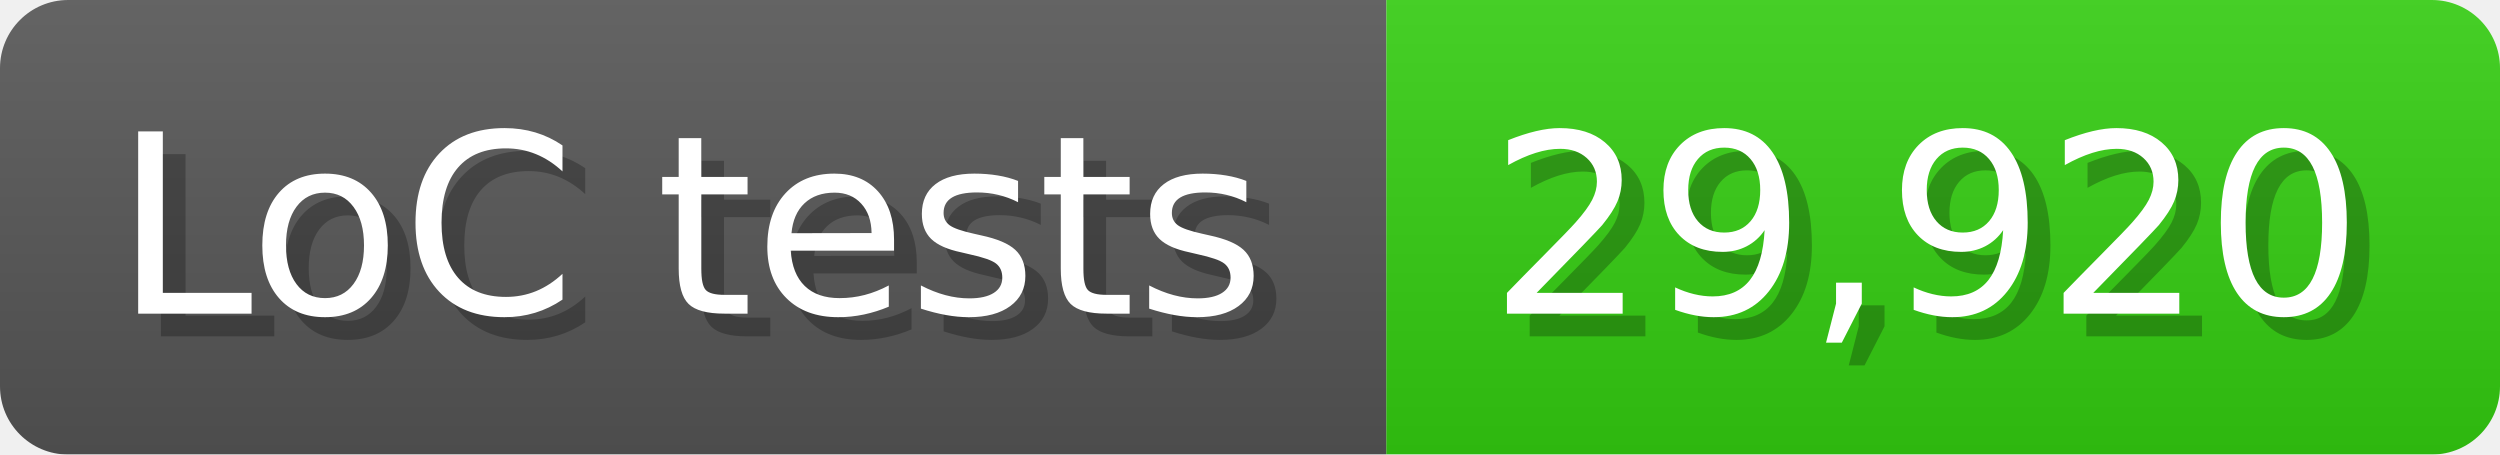
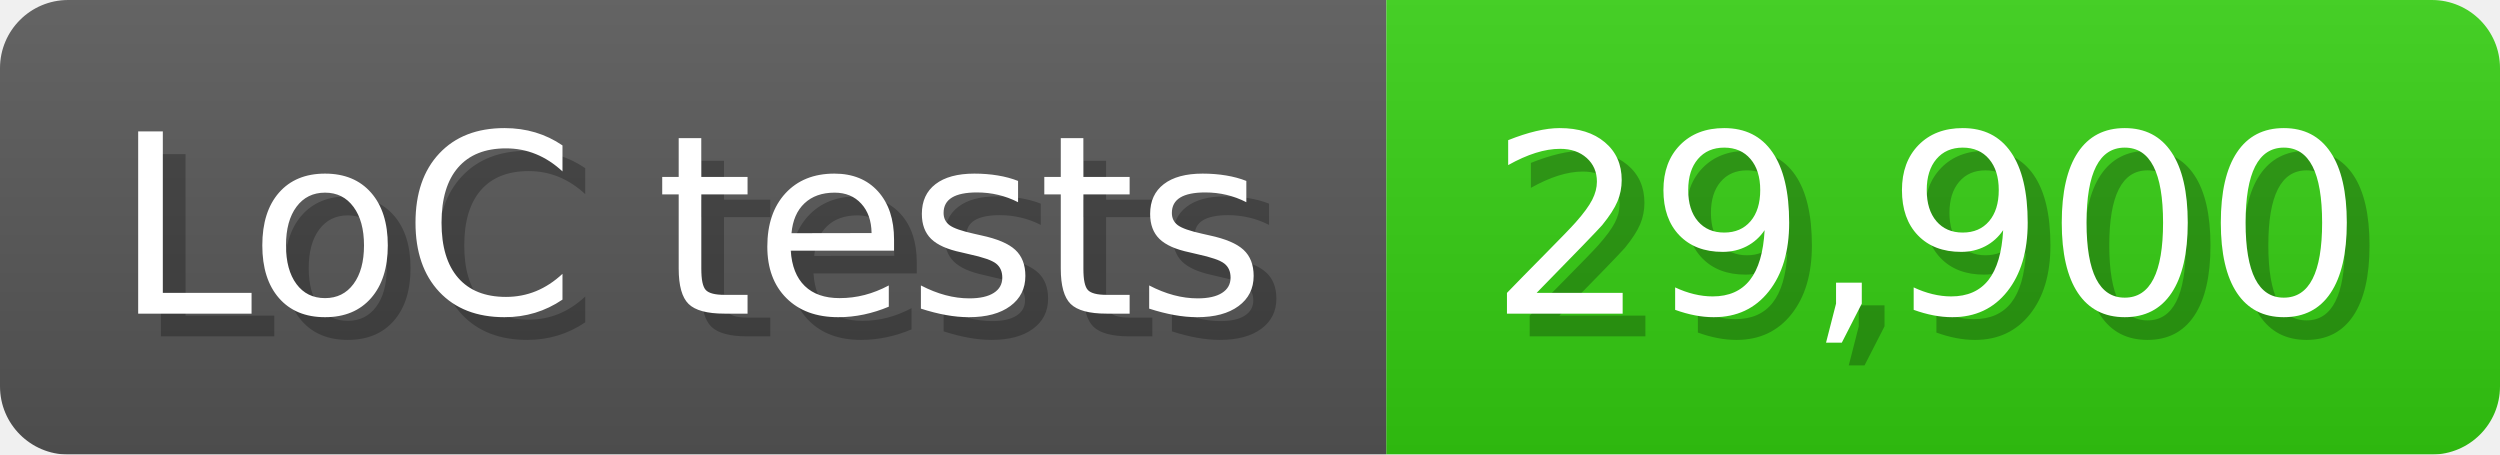
<svg xmlns="http://www.w3.org/2000/svg" width="110" height="20" viewBox="0 0 1100 200">
  <linearGradient id="a" x2="0" y2="100%">
    <stop offset="0" stop-opacity=".1" stop-color="#EEE" />
    <stop offset="1" stop-opacity=".1" />
  </linearGradient>
  <mask id="m">
    <rect width="1100" height="200" rx="30" fill="#FFF" />
  </mask>
  <g mask="url(#m)">
    <rect width="610" height="200" fill="#555" />
    <rect width="490" height="200" fill="#3C1" x="610" />
    <rect width="1100" height="200" fill="url(#a)" />
  </g>
  <g fill="#fff" text-anchor="start" font-family="Verdana,DejaVu Sans,sans-serif" font-size="110">
    <text x="60" y="148" textLength="510" fill="#000" opacity="0.25">LoC tests</text>
    <text x="50" y="138" textLength="510">LoC tests</text>
-     <text x="665" y="148" textLength="390" fill="#000" opacity="0.25">29,920</text>
-     <text x="655" y="138" textLength="390">29,920</text>
+     <text x="665" y="148" textLength="390" fill="#000" opacity="0.25">29,900</text>
+     <text x="655" y="138" textLength="390">29,900</text>
  </g>
</svg>
